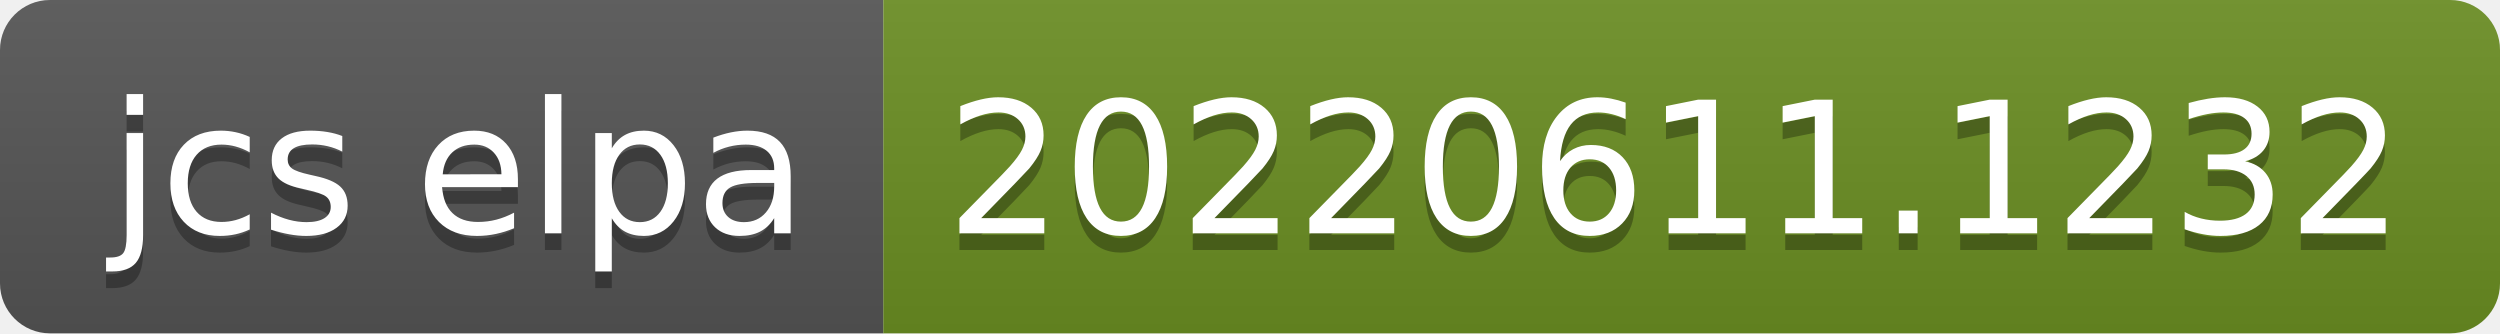
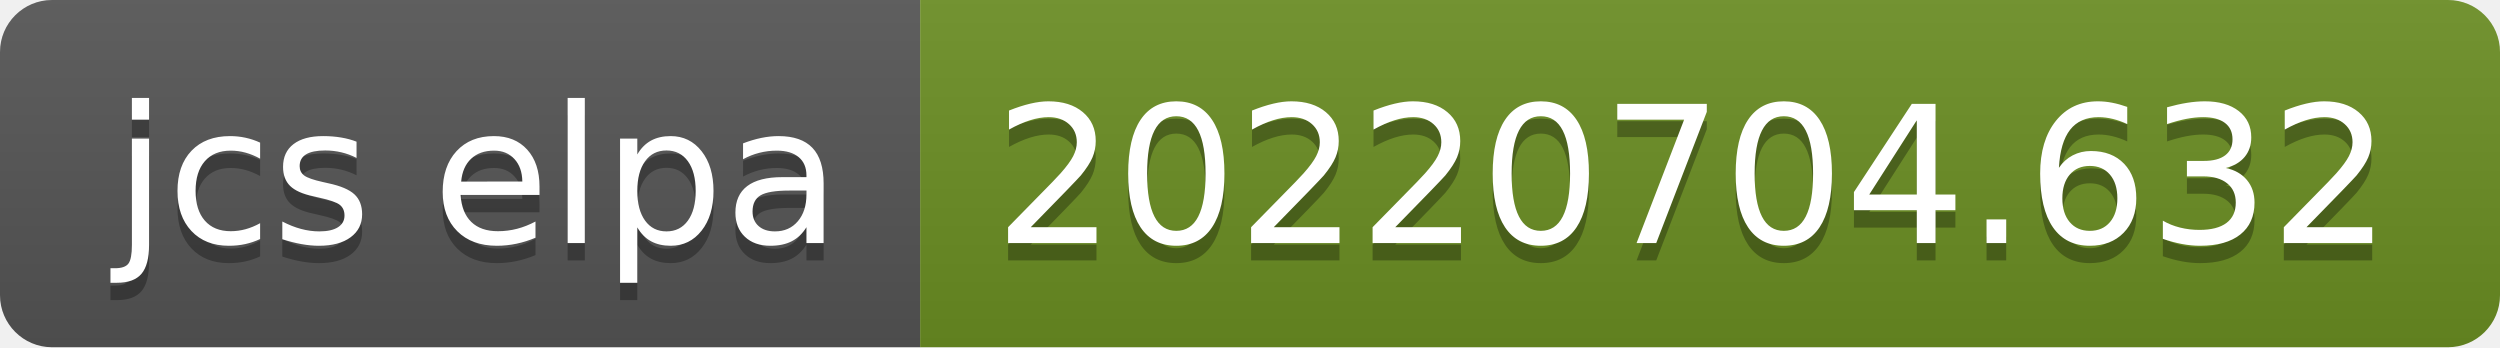
- <svg xmlns="http://www.w3.org/2000/svg" width="150" height="20" role="img" aria-label="jcs elpa: 20220611.1232">
+ <svg xmlns="http://www.w3.org/2000/svg" width="144" height="20" role="img" aria-label="jcs elpa: 20220704.632">
  <linearGradient id="s" x2="0" y2="100%">
    <stop offset="0" stop-color="#bbb" stop-opacity=".1" />
    <stop offset="1" stop-opacity=".1" />
  </linearGradient>
  <clipPath id="r">
-     <rect width="150" height="20" rx="3" fill="#fff" />
+     <rect width="144" height="20" rx="3" fill="#fff" />
  </clipPath>
  <g clip-path="url(#r)">
    <rect width="53" height="20" fill="#555" />
-     <rect x="53" width="97" height="20" fill="#6b8e23" />
-     <rect width="150" height="20" fill="url(#s)" />
+     <rect x="53" width="91" height="20" fill="#6b8e23" />
+     <rect width="144" height="20" fill="url(#s)" />
  </g>
  <g fill="#fff" text-anchor="middle" font-family="Verdana,Geneva,DejaVu Sans,sans-serif" text-rendering="geometricPrecision" font-size="110">
    <text aria-hidden="true" x="275" y="150" fill="#010101" fill-opacity=".3" transform="scale(.1)" textLength="430">jcs elpa</text>
    <text x="275" y="140" transform="scale(.1)" fill="#fff" textLength="430">jcs elpa</text>
-     <text aria-hidden="true" x="1005" y="150" fill="#010101" fill-opacity=".3" transform="scale(.1)" textLength="870">20220611.1232</text>
-     <text x="1005" y="140" transform="scale(.1)" fill="#fff" textLength="870">20220611.1232</text>
+     <text aria-hidden="true" x="975" y="150" fill="#010101" fill-opacity=".3" transform="scale(.1)" textLength="810">20220704.632</text>
+     <text x="975" y="140" transform="scale(.1)" fill="#fff" textLength="810">20220704.632</text>
  </g>
</svg>
